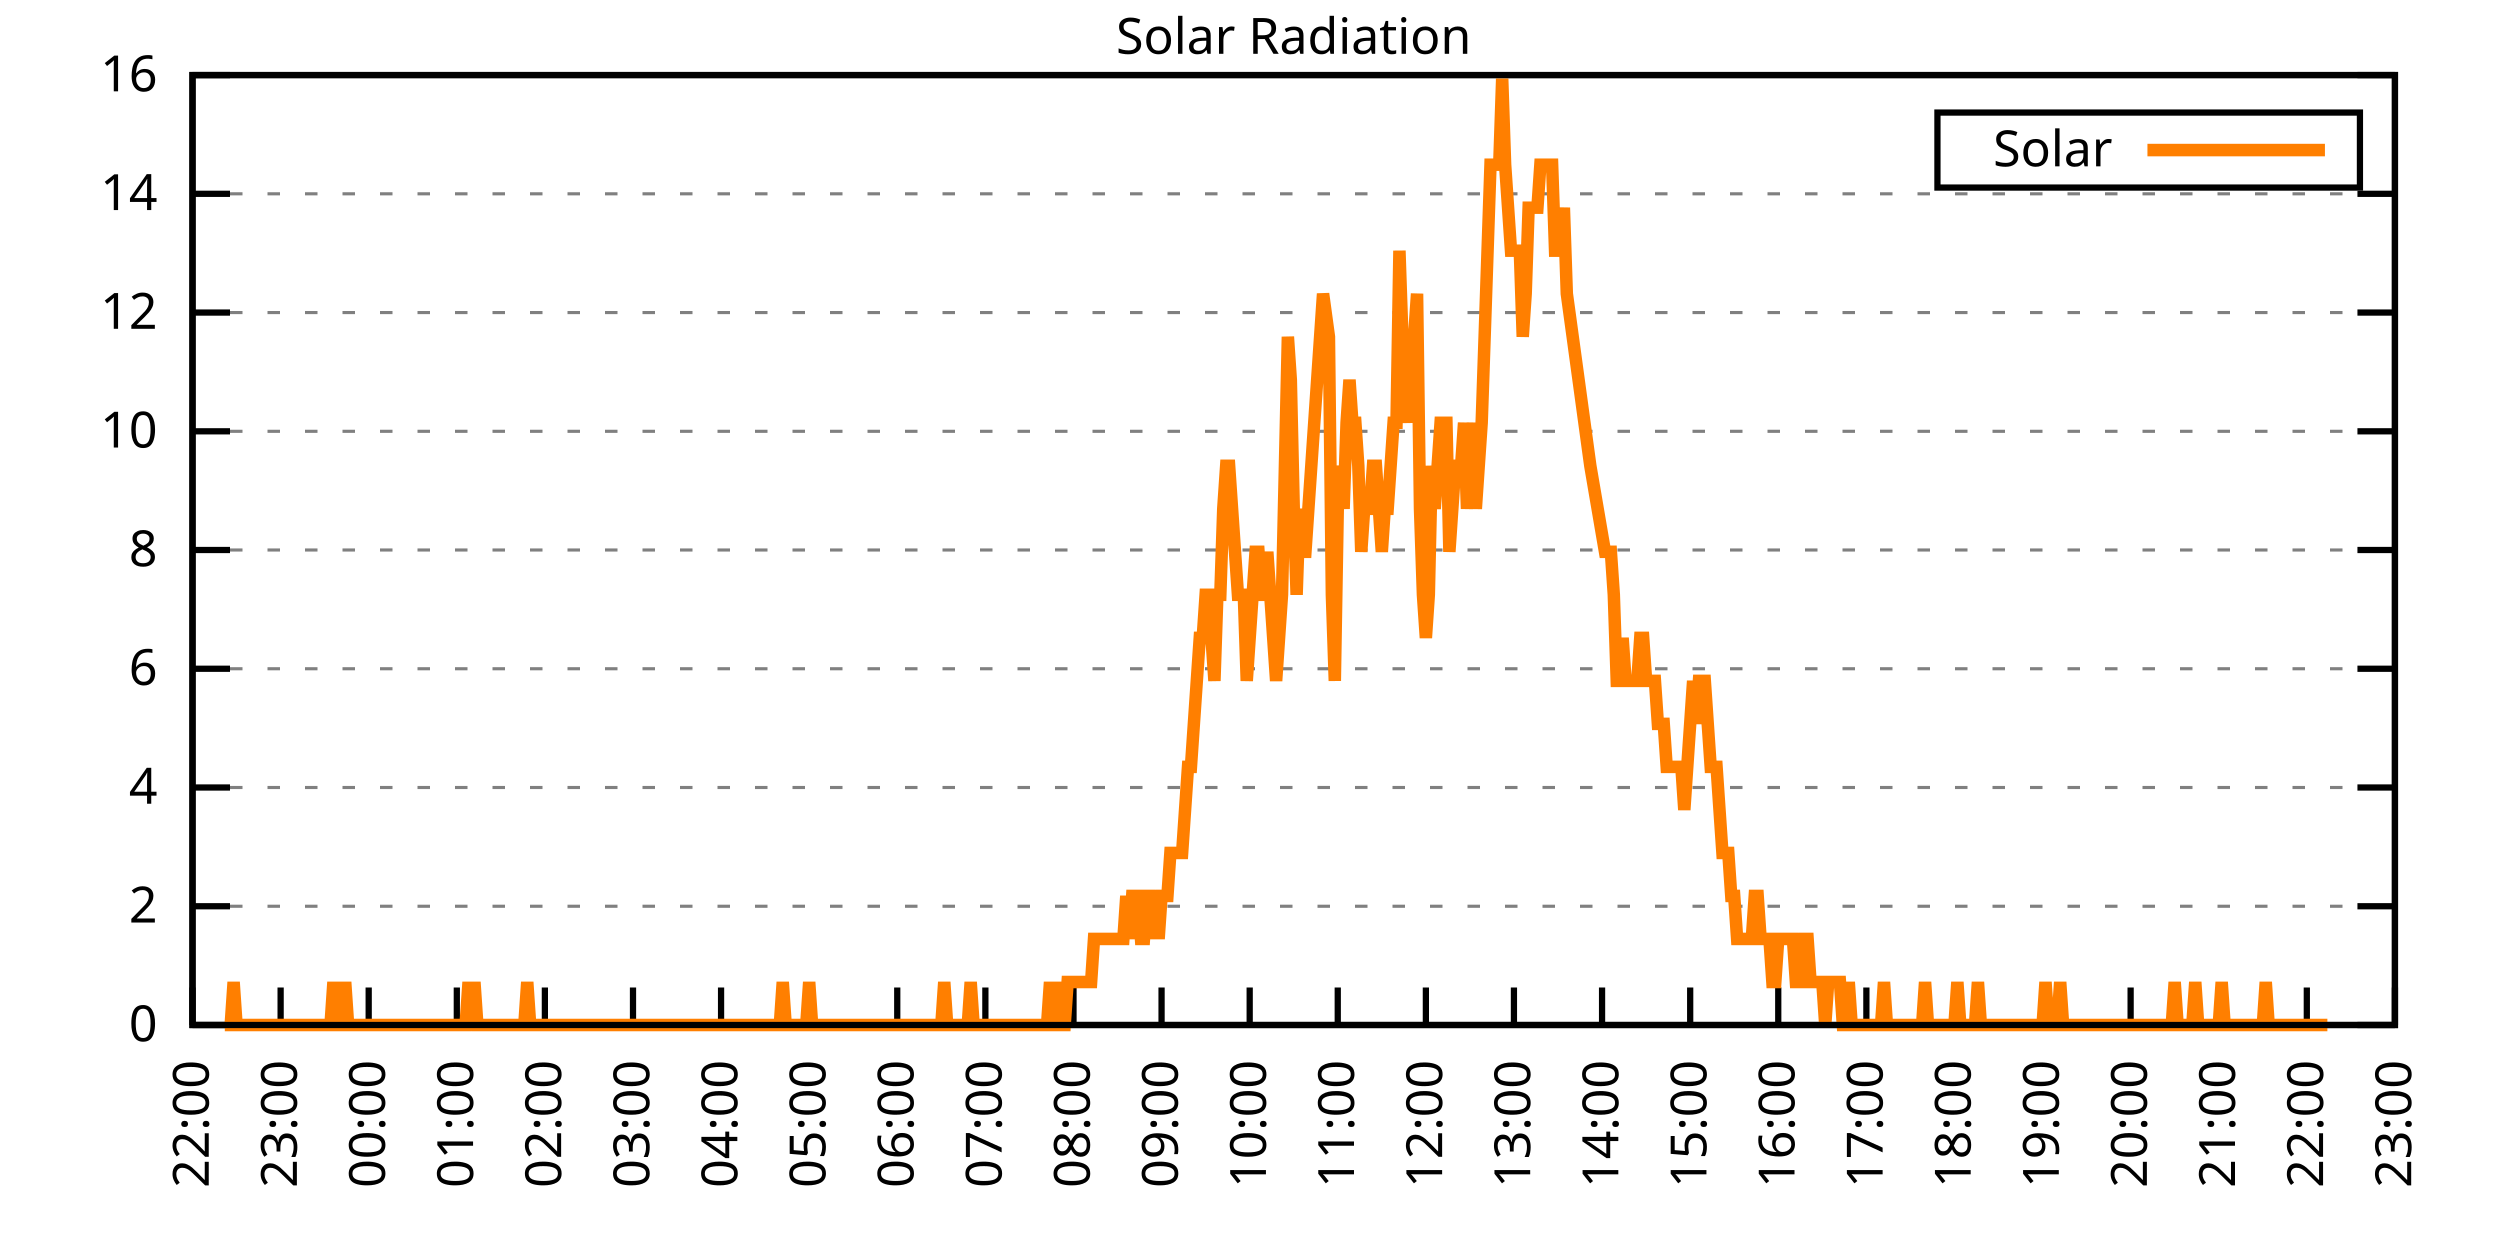
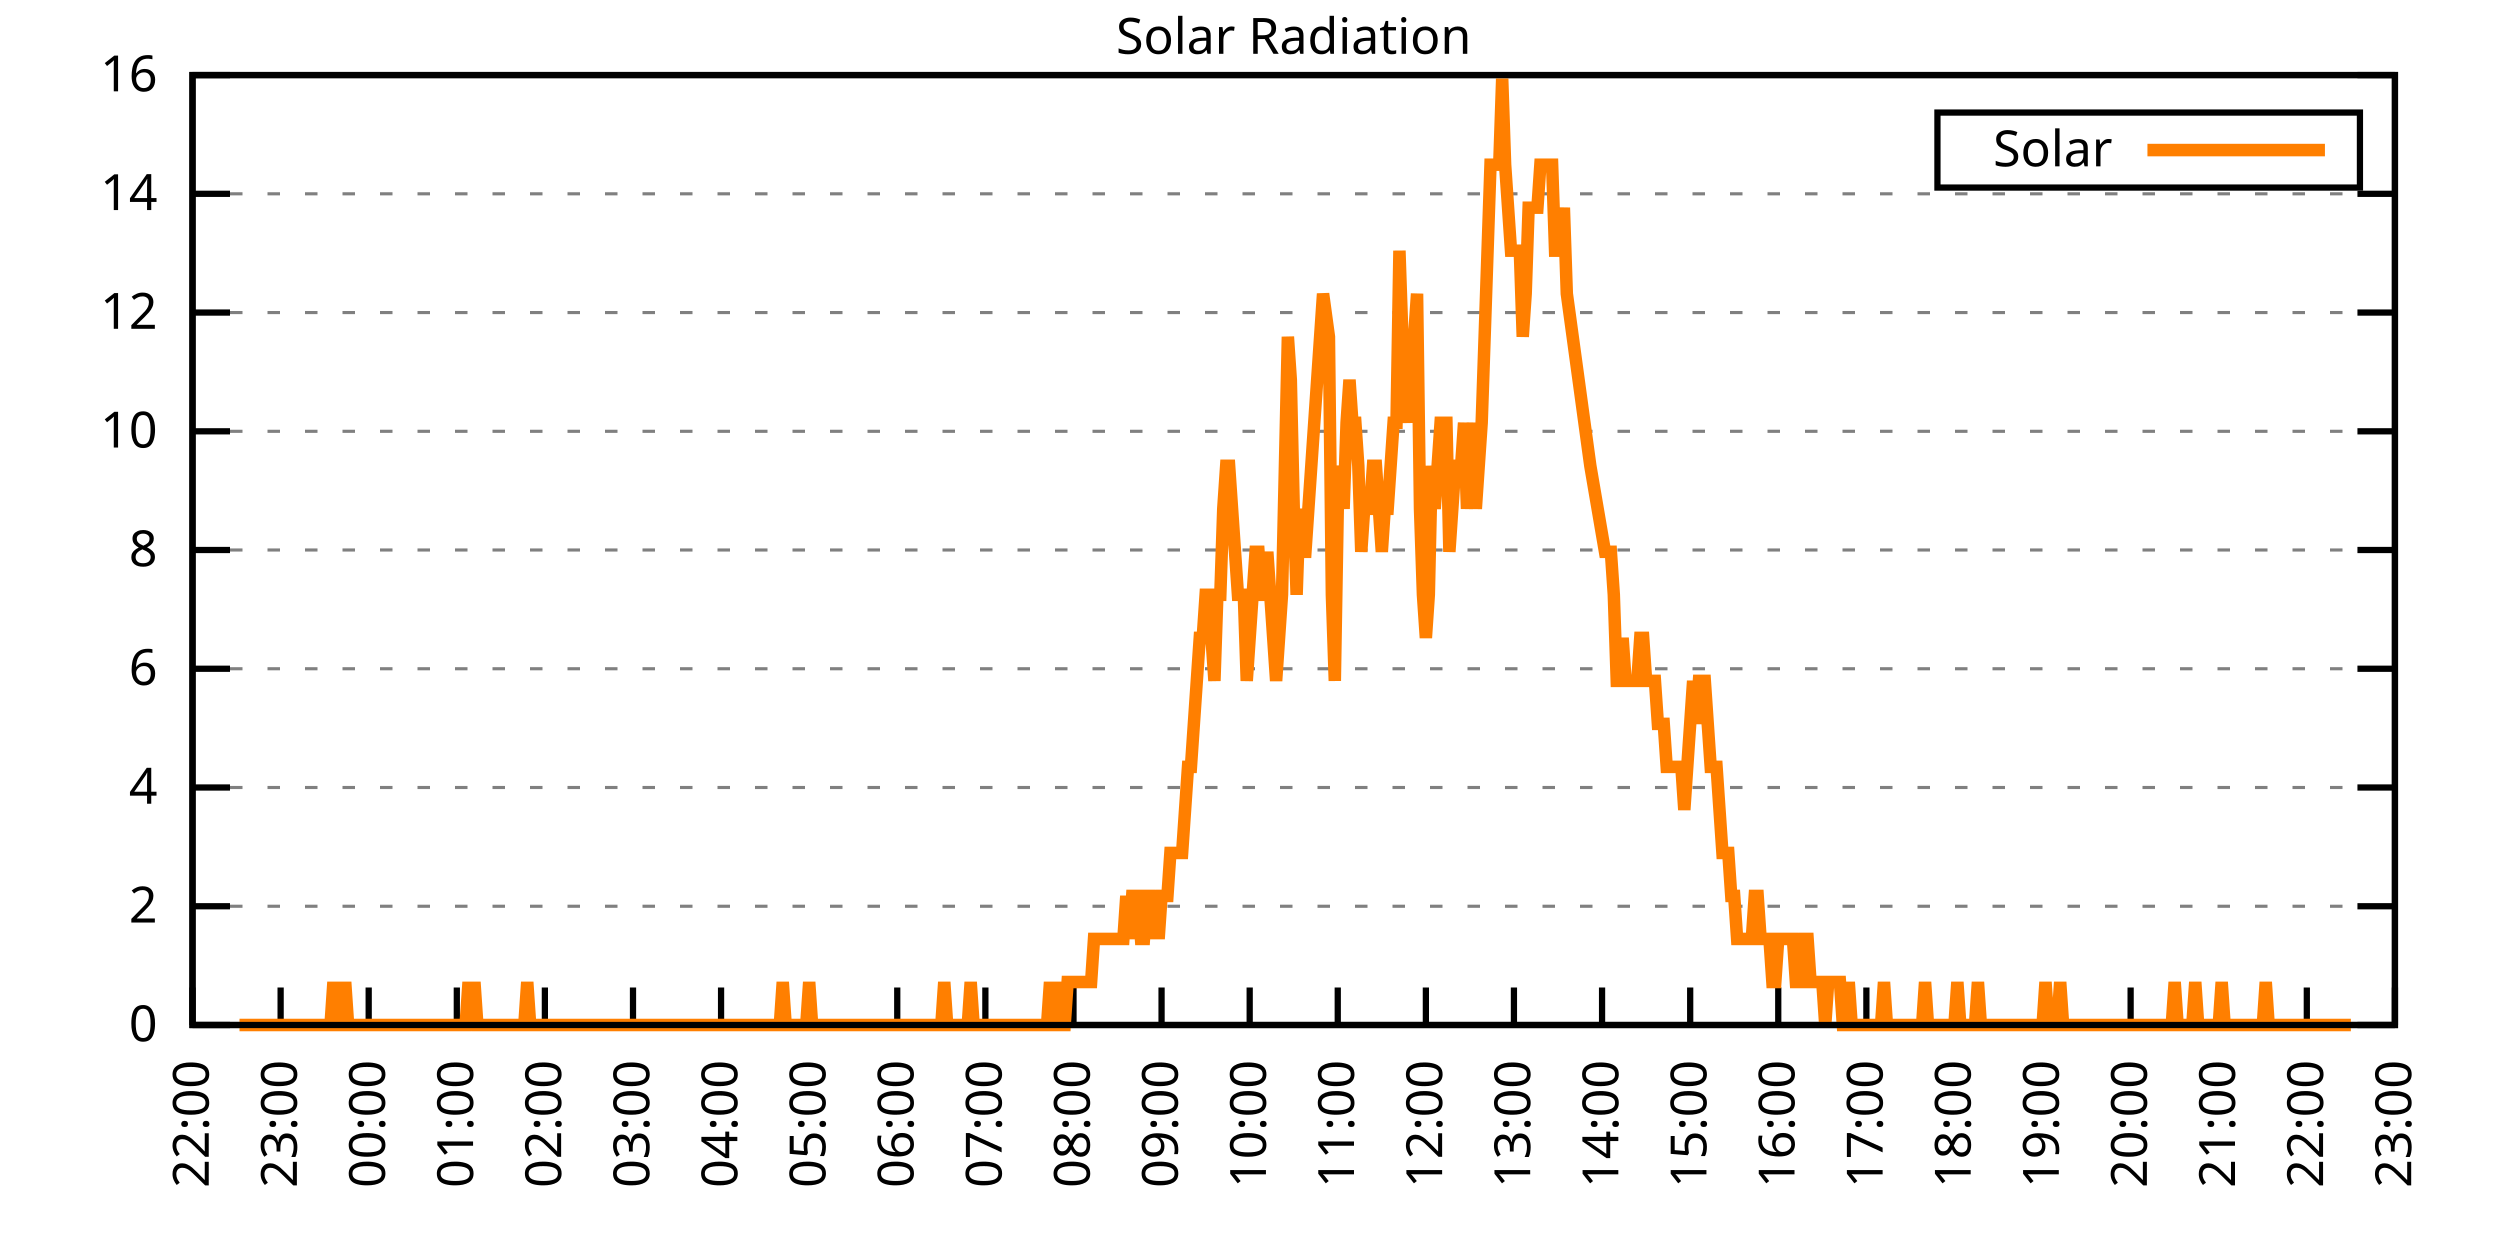
<svg xmlns="http://www.w3.org/2000/svg" xmlns:xlink="http://www.w3.org/1999/xlink" width="400" height="200" viewBox="0 0 400 200">
  <g id="gnuplot_canvas">
    <rect x="0" y="0" width="400" height="200" fill="none" />
    <defs>
      <circle id="gpDot" r="0.5" stroke-width="0.5" stroke="currentColor" />
      <path id="gpPt0" stroke-width="0.333" stroke="currentColor" d="M-1,0 h2 M0,-1 v2" />
      <path id="gpPt1" stroke-width="0.333" stroke="currentColor" d="M-1,-1 L1,1 M1,-1 L-1,1" />
      <path id="gpPt2" stroke-width="0.333" stroke="currentColor" d="M-1,0 L1,0 M0,-1 L0,1 M-1,-1 L1,1 M-1,1 L1,-1" />
      <rect id="gpPt3" stroke-width="0.333" stroke="currentColor" x="-1" y="-1" width="2" height="2" />
      <rect id="gpPt4" stroke-width="0.333" stroke="currentColor" fill="currentColor" x="-1" y="-1" width="2" height="2" />
      <circle id="gpPt5" stroke-width="0.333" stroke="currentColor" cx="0" cy="0" r="1" />
      <use xlink:href="#gpPt5" id="gpPt6" fill="currentColor" stroke="none" />
      <path id="gpPt7" stroke-width="0.333" stroke="currentColor" d="M0,-1.33 L-1.33,0.67 L1.33,0.67 z" />
      <use xlink:href="#gpPt7" id="gpPt8" fill="currentColor" stroke="none" />
      <use xlink:href="#gpPt7" id="gpPt9" stroke="currentColor" transform="rotate(180)" />
      <use xlink:href="#gpPt9" id="gpPt10" fill="currentColor" stroke="none" />
      <use xlink:href="#gpPt3" id="gpPt11" stroke="currentColor" transform="rotate(45)" />
      <use xlink:href="#gpPt11" id="gpPt12" fill="currentColor" stroke="none" />
      <path id="gpPt13" stroke-width="0.333" stroke="currentColor" d="M0,1.330 L1.265,0.411 L0.782,-1.067 L-0.782,-1.076 L-1.265,0.411 z" />
      <use xlink:href="#gpPt13" id="gpPt14" fill="currentColor" stroke="none" />
      <filter id="textbox" filterUnits="objectBoundingBox" x="0" y="0" height="1" width="1">
        <feFlood flood-color="white" flood-opacity="1" result="bgnd" />
        <feComposite in="SourceGraphic" in2="bgnd" operator="atop" />
      </filter>
      <filter id="greybox" filterUnits="objectBoundingBox" x="0" y="0" height="1" width="1">
        <feFlood flood-color="lightgrey" flood-opacity="1" result="grey" />
        <feComposite in="SourceGraphic" in2="grey" operator="atop" />
      </filter>
    </defs>
    <g fill="none" color="white" stroke="currentColor" stroke-width="1.00" stroke-linecap="butt" stroke-linejoin="miter">
</g>
    <g fill="none" color="black" stroke="currentColor" stroke-width="1.00" stroke-linecap="butt" stroke-linejoin="miter">
      <g stroke="none" shape-rendering="crispEdges">
        <polygon fill="rgb(255, 255, 255)" points="30.80,164.00 383.18,164.00 383.18,12.02 30.80,12.02 " />
      </g>
    </g>
    <g fill="none" color="black" stroke="currentColor" stroke-width="1.00" stroke-linecap="butt" stroke-linejoin="miter">
</g>
    <g fill="none" color="black" stroke="black" stroke-width="0.50" stroke-linecap="butt" stroke-linejoin="miter">
</g>
    <g fill="none" color="gray" stroke="currentColor" stroke-width="0.50" stroke-linecap="butt" stroke-linejoin="miter">
      <path stroke="gray" stroke-dasharray="2,4" class="gridline" d="M30.80,164.00 L383.19,164.00  " />
    </g>
    <g fill="none" color="gray" stroke="gray" stroke-width="1.00" stroke-linecap="butt" stroke-linejoin="miter">
</g>
    <g fill="none" color="black" stroke="currentColor" stroke-width="1.00" stroke-linecap="butt" stroke-linejoin="miter">
      <path stroke="black" d="M30.80,164.00 L36.80,164.00 M383.19,164.00 L377.19,164.00  " />
      <g transform="translate(25.20,166.60)" stroke="none" fill="black" font-family="Sans" font-size="8.00" text-anchor="end">
        <text>
          <tspan font-family="Sans"> 0</tspan>
        </text>
      </g>
    </g>
    <g fill="none" color="black" stroke="currentColor" stroke-width="1.00" stroke-linecap="butt" stroke-linejoin="miter">
</g>
    <g fill="none" color="black" stroke="black" stroke-width="0.50" stroke-linecap="butt" stroke-linejoin="miter">
</g>
    <g fill="none" color="gray" stroke="currentColor" stroke-width="0.50" stroke-linecap="butt" stroke-linejoin="miter">
      <path stroke="gray" stroke-dasharray="2,4" class="gridline" d="M30.80,145.00 L383.19,145.00  " />
    </g>
    <g fill="none" color="gray" stroke="gray" stroke-width="1.00" stroke-linecap="butt" stroke-linejoin="miter">
</g>
    <g fill="none" color="black" stroke="currentColor" stroke-width="1.00" stroke-linecap="butt" stroke-linejoin="miter">
      <path stroke="black" d="M30.80,145.00 L36.80,145.00 M383.19,145.00 L377.19,145.00  " />
      <g transform="translate(25.20,147.60)" stroke="none" fill="black" font-family="Sans" font-size="8.00" text-anchor="end">
        <text>
          <tspan font-family="Sans"> 2</tspan>
        </text>
      </g>
    </g>
    <g fill="none" color="black" stroke="currentColor" stroke-width="1.00" stroke-linecap="butt" stroke-linejoin="miter">
</g>
    <g fill="none" color="black" stroke="black" stroke-width="0.50" stroke-linecap="butt" stroke-linejoin="miter">
</g>
    <g fill="none" color="gray" stroke="currentColor" stroke-width="0.50" stroke-linecap="butt" stroke-linejoin="miter">
      <path stroke="gray" stroke-dasharray="2,4" class="gridline" d="M30.80,126.00 L383.19,126.00  " />
    </g>
    <g fill="none" color="gray" stroke="gray" stroke-width="1.00" stroke-linecap="butt" stroke-linejoin="miter">
</g>
    <g fill="none" color="black" stroke="currentColor" stroke-width="1.00" stroke-linecap="butt" stroke-linejoin="miter">
      <path stroke="black" d="M30.80,126.00 L36.80,126.00 M383.19,126.00 L377.19,126.00  " />
      <g transform="translate(25.20,128.60)" stroke="none" fill="black" font-family="Sans" font-size="8.00" text-anchor="end">
        <text>
          <tspan font-family="Sans"> 4</tspan>
        </text>
      </g>
    </g>
    <g fill="none" color="black" stroke="currentColor" stroke-width="1.00" stroke-linecap="butt" stroke-linejoin="miter">
</g>
    <g fill="none" color="black" stroke="black" stroke-width="0.50" stroke-linecap="butt" stroke-linejoin="miter">
</g>
    <g fill="none" color="gray" stroke="currentColor" stroke-width="0.50" stroke-linecap="butt" stroke-linejoin="miter">
      <path stroke="gray" stroke-dasharray="2,4" class="gridline" d="M30.80,107.00 L383.19,107.00  " />
    </g>
    <g fill="none" color="gray" stroke="gray" stroke-width="1.00" stroke-linecap="butt" stroke-linejoin="miter">
</g>
    <g fill="none" color="black" stroke="currentColor" stroke-width="1.00" stroke-linecap="butt" stroke-linejoin="miter">
      <path stroke="black" d="M30.80,107.00 L36.80,107.00 M383.19,107.00 L377.19,107.00  " />
      <g transform="translate(25.20,109.60)" stroke="none" fill="black" font-family="Sans" font-size="8.00" text-anchor="end">
        <text>
          <tspan font-family="Sans"> 6</tspan>
        </text>
      </g>
    </g>
    <g fill="none" color="black" stroke="currentColor" stroke-width="1.00" stroke-linecap="butt" stroke-linejoin="miter">
</g>
    <g fill="none" color="black" stroke="black" stroke-width="0.50" stroke-linecap="butt" stroke-linejoin="miter">
</g>
    <g fill="none" color="gray" stroke="currentColor" stroke-width="0.50" stroke-linecap="butt" stroke-linejoin="miter">
      <path stroke="gray" stroke-dasharray="2,4" class="gridline" d="M30.80,88.00 L383.19,88.00  " />
    </g>
    <g fill="none" color="gray" stroke="gray" stroke-width="1.00" stroke-linecap="butt" stroke-linejoin="miter">
</g>
    <g fill="none" color="black" stroke="currentColor" stroke-width="1.00" stroke-linecap="butt" stroke-linejoin="miter">
      <path stroke="black" d="M30.80,88.00 L36.80,88.00 M383.19,88.00 L377.19,88.00  " />
      <g transform="translate(25.20,90.60)" stroke="none" fill="black" font-family="Sans" font-size="8.00" text-anchor="end">
        <text>
          <tspan font-family="Sans"> 8</tspan>
        </text>
      </g>
    </g>
    <g fill="none" color="black" stroke="currentColor" stroke-width="1.00" stroke-linecap="butt" stroke-linejoin="miter">
</g>
    <g fill="none" color="black" stroke="black" stroke-width="0.50" stroke-linecap="butt" stroke-linejoin="miter">
</g>
    <g fill="none" color="gray" stroke="currentColor" stroke-width="0.50" stroke-linecap="butt" stroke-linejoin="miter">
      <path stroke="gray" stroke-dasharray="2,4" class="gridline" d="M30.80,69.01 L383.19,69.01  " />
    </g>
    <g fill="none" color="gray" stroke="gray" stroke-width="1.00" stroke-linecap="butt" stroke-linejoin="miter">
</g>
    <g fill="none" color="black" stroke="currentColor" stroke-width="1.00" stroke-linecap="butt" stroke-linejoin="miter">
      <path stroke="black" d="M30.80,69.01 L36.80,69.01 M383.19,69.01 L377.19,69.01  " />
      <g transform="translate(25.20,71.61)" stroke="none" fill="black" font-family="Sans" font-size="8.00" text-anchor="end">
        <text>
          <tspan font-family="Sans"> 10</tspan>
        </text>
      </g>
    </g>
    <g fill="none" color="black" stroke="currentColor" stroke-width="1.00" stroke-linecap="butt" stroke-linejoin="miter">
</g>
    <g fill="none" color="black" stroke="black" stroke-width="0.50" stroke-linecap="butt" stroke-linejoin="miter">
</g>
    <g fill="none" color="gray" stroke="currentColor" stroke-width="0.50" stroke-linecap="butt" stroke-linejoin="miter">
      <path stroke="gray" stroke-dasharray="2,4" class="gridline" d="M30.80,50.01 L383.19,50.01  " />
    </g>
    <g fill="none" color="gray" stroke="gray" stroke-width="1.00" stroke-linecap="butt" stroke-linejoin="miter">
</g>
    <g fill="none" color="black" stroke="currentColor" stroke-width="1.00" stroke-linecap="butt" stroke-linejoin="miter">
      <path stroke="black" d="M30.80,50.01 L36.80,50.01 M383.19,50.01 L377.19,50.01  " />
      <g transform="translate(25.20,52.61)" stroke="none" fill="black" font-family="Sans" font-size="8.00" text-anchor="end">
        <text>
          <tspan font-family="Sans"> 12</tspan>
        </text>
      </g>
    </g>
    <g fill="none" color="black" stroke="currentColor" stroke-width="1.00" stroke-linecap="butt" stroke-linejoin="miter">
</g>
    <g fill="none" color="black" stroke="black" stroke-width="0.50" stroke-linecap="butt" stroke-linejoin="miter">
</g>
    <g fill="none" color="gray" stroke="currentColor" stroke-width="0.50" stroke-linecap="butt" stroke-linejoin="miter">
      <path stroke="gray" stroke-dasharray="2,4" class="gridline" d="M30.80,31.01 L383.19,31.01  " />
    </g>
    <g fill="none" color="gray" stroke="gray" stroke-width="1.00" stroke-linecap="butt" stroke-linejoin="miter">
</g>
    <g fill="none" color="black" stroke="currentColor" stroke-width="1.00" stroke-linecap="butt" stroke-linejoin="miter">
      <path stroke="black" d="M30.80,31.01 L36.80,31.01 M383.19,31.01 L377.19,31.01  " />
      <g transform="translate(25.20,33.61)" stroke="none" fill="black" font-family="Sans" font-size="8.00" text-anchor="end">
        <text>
          <tspan font-family="Sans"> 14</tspan>
        </text>
      </g>
    </g>
    <g fill="none" color="black" stroke="currentColor" stroke-width="1.00" stroke-linecap="butt" stroke-linejoin="miter">
</g>
    <g fill="none" color="black" stroke="black" stroke-width="0.50" stroke-linecap="butt" stroke-linejoin="miter">
</g>
    <g fill="none" color="gray" stroke="currentColor" stroke-width="0.50" stroke-linecap="butt" stroke-linejoin="miter">
      <path stroke="gray" stroke-dasharray="2,4" class="gridline" d="M30.80,12.01 L383.19,12.01  " />
    </g>
    <g fill="none" color="gray" stroke="gray" stroke-width="1.00" stroke-linecap="butt" stroke-linejoin="miter">
</g>
    <g fill="none" color="black" stroke="currentColor" stroke-width="1.00" stroke-linecap="butt" stroke-linejoin="miter">
      <path stroke="black" d="M30.80,12.01 L36.80,12.01 M383.19,12.01 L377.19,12.01  " />
      <g transform="translate(25.20,14.61)" stroke="none" fill="black" font-family="Sans" font-size="8.00" text-anchor="end">
        <text>
          <tspan font-family="Sans"> 16</tspan>
        </text>
      </g>
    </g>
    <g fill="none" color="black" stroke="currentColor" stroke-width="1.00" stroke-linecap="butt" stroke-linejoin="miter">
      <path stroke="black" d="M30.80,164.00 L30.80,158.00  " />
      <g transform="translate(33.40,169.60) rotate(270.00)" stroke="none" fill="black" font-family="Sans" font-size="8.00" text-anchor="end">
        <text>
          <tspan font-family="Sans">22:00</tspan>
        </text>
      </g>
    </g>
    <g fill="none" color="black" stroke="currentColor" stroke-width="1.00" stroke-linecap="butt" stroke-linejoin="miter">
      <path stroke="black" d="M44.90,164.00 L44.90,158.00  " />
      <g transform="translate(47.50,169.60) rotate(270.00)" stroke="none" fill="black" font-family="Sans" font-size="8.00" text-anchor="end">
        <text>
          <tspan font-family="Sans">23:00</tspan>
        </text>
      </g>
    </g>
    <g fill="none" color="black" stroke="currentColor" stroke-width="1.00" stroke-linecap="butt" stroke-linejoin="miter">
      <path stroke="black" d="M58.99,164.00 L58.99,158.00  " />
      <g transform="translate(61.59,169.60) rotate(270.00)" stroke="none" fill="black" font-family="Sans" font-size="8.00" text-anchor="end">
        <text>
          <tspan font-family="Sans">00:00</tspan>
        </text>
      </g>
    </g>
    <g fill="none" color="black" stroke="currentColor" stroke-width="1.00" stroke-linecap="butt" stroke-linejoin="miter">
      <path stroke="black" d="M73.09,164.00 L73.09,158.00  " />
      <g transform="translate(75.69,169.60) rotate(270.00)" stroke="none" fill="black" font-family="Sans" font-size="8.00" text-anchor="end">
        <text>
          <tspan font-family="Sans">01:00</tspan>
        </text>
      </g>
    </g>
    <g fill="none" color="black" stroke="currentColor" stroke-width="1.00" stroke-linecap="butt" stroke-linejoin="miter">
      <path stroke="black" d="M87.18,164.00 L87.18,158.00  " />
      <g transform="translate(89.78,169.60) rotate(270.00)" stroke="none" fill="black" font-family="Sans" font-size="8.00" text-anchor="end">
        <text>
          <tspan font-family="Sans">02:00</tspan>
        </text>
      </g>
    </g>
    <g fill="none" color="black" stroke="currentColor" stroke-width="1.00" stroke-linecap="butt" stroke-linejoin="miter">
      <path stroke="black" d="M101.28,164.00 L101.28,158.00  " />
      <g transform="translate(103.88,169.60) rotate(270.00)" stroke="none" fill="black" font-family="Sans" font-size="8.00" text-anchor="end">
        <text>
          <tspan font-family="Sans">03:00</tspan>
        </text>
      </g>
    </g>
    <g fill="none" color="black" stroke="currentColor" stroke-width="1.00" stroke-linecap="butt" stroke-linejoin="miter">
      <path stroke="black" d="M115.37,164.00 L115.37,158.00  " />
      <g transform="translate(117.97,169.60) rotate(270.00)" stroke="none" fill="black" font-family="Sans" font-size="8.00" text-anchor="end">
        <text>
          <tspan font-family="Sans">04:00</tspan>
        </text>
      </g>
    </g>
    <g fill="none" color="black" stroke="currentColor" stroke-width="1.00" stroke-linecap="butt" stroke-linejoin="miter">
      <path stroke="black" d="M129.47,164.00 L129.47,158.00  " />
      <g transform="translate(132.07,169.60) rotate(270.00)" stroke="none" fill="black" font-family="Sans" font-size="8.00" text-anchor="end">
        <text>
          <tspan font-family="Sans">05:00</tspan>
        </text>
      </g>
    </g>
    <g fill="none" color="black" stroke="currentColor" stroke-width="1.00" stroke-linecap="butt" stroke-linejoin="miter">
      <path stroke="black" d="M143.56,164.00 L143.56,158.00  " />
      <g transform="translate(146.16,169.60) rotate(270.00)" stroke="none" fill="black" font-family="Sans" font-size="8.00" text-anchor="end">
        <text>
          <tspan font-family="Sans">06:00</tspan>
        </text>
      </g>
    </g>
    <g fill="none" color="black" stroke="currentColor" stroke-width="1.00" stroke-linecap="butt" stroke-linejoin="miter">
      <path stroke="black" d="M157.66,164.00 L157.66,158.00  " />
      <g transform="translate(160.26,169.60) rotate(270.00)" stroke="none" fill="black" font-family="Sans" font-size="8.00" text-anchor="end">
        <text>
          <tspan font-family="Sans">07:00</tspan>
        </text>
      </g>
    </g>
    <g fill="none" color="black" stroke="currentColor" stroke-width="1.00" stroke-linecap="butt" stroke-linejoin="miter">
      <path stroke="black" d="M171.76,164.00 L171.76,158.00  " />
      <g transform="translate(174.36,169.60) rotate(270.00)" stroke="none" fill="black" font-family="Sans" font-size="8.00" text-anchor="end">
        <text>
          <tspan font-family="Sans">08:00</tspan>
        </text>
      </g>
    </g>
    <g fill="none" color="black" stroke="currentColor" stroke-width="1.00" stroke-linecap="butt" stroke-linejoin="miter">
      <path stroke="black" d="M185.85,164.00 L185.85,158.00  " />
      <g transform="translate(188.45,169.60) rotate(270.00)" stroke="none" fill="black" font-family="Sans" font-size="8.00" text-anchor="end">
        <text>
          <tspan font-family="Sans">09:00</tspan>
        </text>
      </g>
    </g>
    <g fill="none" color="black" stroke="currentColor" stroke-width="1.00" stroke-linecap="butt" stroke-linejoin="miter">
      <path stroke="black" d="M199.95,164.00 L199.95,158.00  " />
      <g transform="translate(202.55,169.60) rotate(270.00)" stroke="none" fill="black" font-family="Sans" font-size="8.00" text-anchor="end">
        <text>
          <tspan font-family="Sans">10:00</tspan>
        </text>
      </g>
    </g>
    <g fill="none" color="black" stroke="currentColor" stroke-width="1.00" stroke-linecap="butt" stroke-linejoin="miter">
      <path stroke="black" d="M214.04,164.00 L214.04,158.00  " />
      <g transform="translate(216.64,169.60) rotate(270.00)" stroke="none" fill="black" font-family="Sans" font-size="8.00" text-anchor="end">
        <text>
          <tspan font-family="Sans">11:00</tspan>
        </text>
      </g>
    </g>
    <g fill="none" color="black" stroke="currentColor" stroke-width="1.00" stroke-linecap="butt" stroke-linejoin="miter">
      <path stroke="black" d="M228.14,164.00 L228.14,158.00  " />
      <g transform="translate(230.74,169.60) rotate(270.00)" stroke="none" fill="black" font-family="Sans" font-size="8.00" text-anchor="end">
        <text>
          <tspan font-family="Sans">12:00</tspan>
        </text>
      </g>
    </g>
    <g fill="none" color="black" stroke="currentColor" stroke-width="1.00" stroke-linecap="butt" stroke-linejoin="miter">
      <path stroke="black" d="M242.23,164.00 L242.23,158.00  " />
      <g transform="translate(244.83,169.60) rotate(270.00)" stroke="none" fill="black" font-family="Sans" font-size="8.00" text-anchor="end">
        <text>
          <tspan font-family="Sans">13:00</tspan>
        </text>
      </g>
    </g>
    <g fill="none" color="black" stroke="currentColor" stroke-width="1.00" stroke-linecap="butt" stroke-linejoin="miter">
      <path stroke="black" d="M256.33,164.00 L256.33,158.00  " />
      <g transform="translate(258.93,169.60) rotate(270.00)" stroke="none" fill="black" font-family="Sans" font-size="8.00" text-anchor="end">
        <text>
          <tspan font-family="Sans">14:00</tspan>
        </text>
      </g>
    </g>
    <g fill="none" color="black" stroke="currentColor" stroke-width="1.00" stroke-linecap="butt" stroke-linejoin="miter">
      <path stroke="black" d="M270.43,164.00 L270.43,158.00  " />
      <g transform="translate(273.03,169.60) rotate(270.00)" stroke="none" fill="black" font-family="Sans" font-size="8.00" text-anchor="end">
        <text>
          <tspan font-family="Sans">15:00</tspan>
        </text>
      </g>
    </g>
    <g fill="none" color="black" stroke="currentColor" stroke-width="1.00" stroke-linecap="butt" stroke-linejoin="miter">
      <path stroke="black" d="M284.52,164.00 L284.52,158.00  " />
      <g transform="translate(287.12,169.60) rotate(270.00)" stroke="none" fill="black" font-family="Sans" font-size="8.00" text-anchor="end">
        <text>
          <tspan font-family="Sans">16:00</tspan>
        </text>
      </g>
    </g>
    <g fill="none" color="black" stroke="currentColor" stroke-width="1.00" stroke-linecap="butt" stroke-linejoin="miter">
      <path stroke="black" d="M298.62,164.00 L298.62,158.00  " />
      <g transform="translate(301.22,169.60) rotate(270.00)" stroke="none" fill="black" font-family="Sans" font-size="8.00" text-anchor="end">
        <text>
          <tspan font-family="Sans">17:00</tspan>
        </text>
      </g>
    </g>
    <g fill="none" color="black" stroke="currentColor" stroke-width="1.00" stroke-linecap="butt" stroke-linejoin="miter">
      <path stroke="black" d="M312.71,164.00 L312.71,158.00  " />
      <g transform="translate(315.31,169.60) rotate(270.00)" stroke="none" fill="black" font-family="Sans" font-size="8.00" text-anchor="end">
        <text>
          <tspan font-family="Sans">18:00</tspan>
        </text>
      </g>
    </g>
    <g fill="none" color="black" stroke="currentColor" stroke-width="1.00" stroke-linecap="butt" stroke-linejoin="miter">
      <path stroke="black" d="M326.81,164.00 L326.81,158.00  " />
      <g transform="translate(329.41,169.60) rotate(270.00)" stroke="none" fill="black" font-family="Sans" font-size="8.00" text-anchor="end">
        <text>
          <tspan font-family="Sans">19:00</tspan>
        </text>
      </g>
    </g>
    <g fill="none" color="black" stroke="currentColor" stroke-width="1.00" stroke-linecap="butt" stroke-linejoin="miter">
      <path stroke="black" d="M340.90,164.00 L340.90,158.00  " />
      <g transform="translate(343.50,169.60) rotate(270.00)" stroke="none" fill="black" font-family="Sans" font-size="8.00" text-anchor="end">
        <text>
          <tspan font-family="Sans">20:00</tspan>
        </text>
      </g>
    </g>
    <g fill="none" color="black" stroke="currentColor" stroke-width="1.00" stroke-linecap="butt" stroke-linejoin="miter">
      <path stroke="black" d="M355.00,164.00 L355.00,158.00  " />
      <g transform="translate(357.60,169.60) rotate(270.00)" stroke="none" fill="black" font-family="Sans" font-size="8.00" text-anchor="end">
        <text>
          <tspan font-family="Sans">21:00</tspan>
        </text>
      </g>
    </g>
    <g fill="none" color="black" stroke="currentColor" stroke-width="1.00" stroke-linecap="butt" stroke-linejoin="miter">
      <path stroke="black" d="M369.09,164.00 L369.09,158.00  " />
      <g transform="translate(371.69,169.60) rotate(270.00)" stroke="none" fill="black" font-family="Sans" font-size="8.00" text-anchor="end">
        <text>
          <tspan font-family="Sans">22:00</tspan>
        </text>
      </g>
    </g>
    <g fill="none" color="black" stroke="currentColor" stroke-width="1.00" stroke-linecap="butt" stroke-linejoin="miter">
      <path stroke="black" d="M383.19,164.00 L383.19,158.00  " />
      <g transform="translate(385.79,169.60) rotate(270.00)" stroke="none" fill="black" font-family="Sans" font-size="8.00" text-anchor="end">
        <text>
          <tspan font-family="Sans">23:00</tspan>
        </text>
      </g>
    </g>
    <g fill="none" color="black" stroke="currentColor" stroke-width="1.00" stroke-linecap="butt" stroke-linejoin="miter">
</g>
    <g fill="none" color="black" stroke="currentColor" stroke-width="1.00" stroke-linecap="butt" stroke-linejoin="miter">
      <path stroke="black" d="M30.80,12.01 L30.80,164.00 L383.19,164.00 L383.19,12.01 L30.80,12.01 Z  " />
    </g>
    <g fill="none" color="black" stroke="currentColor" stroke-width="1.00" stroke-linecap="butt" stroke-linejoin="miter">
</g>
    <g fill="none" color="black" stroke="currentColor" stroke-width="1.00" stroke-linecap="butt" stroke-linejoin="miter">
      <path stroke="black" d="M309.99,30.01 L309.99,18.01 L377.59,18.01 L377.59,30.01 L309.99,30.01 Z  " />
    </g>
    <g id="Solar_Radiation_plot_1">
      <g fill="none" color="white" stroke="black" stroke-width="2.00" stroke-linecap="butt" stroke-linejoin="miter">
</g>
      <g fill="none" color="black" stroke="currentColor" stroke-width="2.00" stroke-linecap="butt" stroke-linejoin="miter">
        <g transform="translate(337.99,26.61)" stroke="none" fill="black" font-family="Sans" font-size="8.00" text-anchor="end">
          <text>
            <tspan font-family="Sans">Solar</tspan>
          </text>
        </g>
      </g>
      <g fill="none" color="black" stroke="currentColor" stroke-width="2.00" stroke-linecap="butt" stroke-linejoin="miter">
-         <path stroke="rgb(255, 127,   0)" d="M343.59,24.01 L371.99,24.01 M35.97,164.00 L36.91,164.00 L37.38,157.12 L37.85,164.00 L38.32,164.00 L38.79,164.00   L39.26,164.00 L39.73,164.00 L40.20,164.00 L40.67,164.00 L41.14,164.00 L41.61,164.00 L42.08,164.00 L42.55,164.00   L43.02,164.00 L43.49,164.00 L43.96,164.00 L44.43,164.00 L44.90,164.00 L45.37,164.00 L45.84,164.00 L46.31,164.00   L46.78,164.00 L47.24,164.00 L47.71,164.00 L48.18,164.00 L48.65,164.00 L49.12,164.00 L49.59,164.00 L50.06,164.00   L50.53,164.00 L51.00,164.00 L51.47,164.00 L51.94,164.00 L52.41,164.00 L52.88,164.00 L53.35,157.12 L53.82,164.00   L54.29,164.00 L54.76,164.00 L55.23,157.12 L55.70,164.00 L56.17,164.00 L56.64,164.00 L57.11,164.00 L57.58,164.00   L58.05,164.00 L58.52,164.00 L58.99,164.00 L59.46,164.00 L59.93,164.00 L60.40,164.00 L60.87,164.00 L61.34,164.00   L61.81,164.00 L62.28,164.00 L62.75,164.00 L63.22,164.00 L63.69,164.00 L64.16,164.00 L64.63,164.00 L65.10,164.00   L65.57,164.00 L66.04,164.00 L66.51,164.00 L66.98,164.00 L67.45,164.00 L67.92,164.00 L68.39,164.00 L68.86,164.00   L69.33,164.00 L69.80,164.00 L70.27,164.00 L70.74,164.00 L71.21,164.00 L71.68,164.00 L72.15,164.00 L72.62,164.00   L73.09,164.00 L73.56,164.00 L74.03,164.00 L74.50,164.00 L74.97,157.12 L75.44,164.00 L75.91,157.12 L76.38,164.00   L76.85,164.00 L77.32,164.00 L77.79,164.00 L78.26,164.00 L78.73,164.00 L79.19,164.00 L79.66,164.00 L80.13,164.00   L80.60,164.00 L81.07,164.00 L81.54,164.00 L82.01,164.00 L82.48,164.00 L82.95,164.00 L83.42,164.00 L83.89,164.00   L84.36,157.12 L84.83,164.00 L85.30,164.00 L85.77,164.00 L86.24,164.00 L86.71,164.00 L87.18,164.00 L87.65,164.00   L88.12,164.00 L88.59,164.00 L89.06,164.00 L89.53,164.00 L90.00,164.00 L90.47,164.00 L90.94,164.00 L91.41,164.00   L91.88,164.00 L92.35,164.00 L92.82,164.00 L93.29,164.00 L93.76,164.00 L94.23,164.00 L94.70,164.00 L95.17,164.00   L95.64,164.00 L96.11,164.00 L96.58,164.00 L97.05,164.00 L97.52,164.00 L97.99,164.00 L98.46,164.00 L98.93,164.00   L99.40,164.00 L99.87,164.00 L100.34,164.00 L100.81,164.00 L101.28,164.00 L101.75,164.00 L102.22,164.00 L102.69,164.00   L103.16,164.00 L103.63,164.00 L104.10,164.00 L104.57,164.00 L105.04,164.00 L105.51,164.00 L105.98,164.00 L106.45,164.00   L106.92,164.00 L107.39,164.00 L107.86,164.00 L108.33,164.00 L108.80,164.00 L109.27,164.00 L109.74,164.00 L110.21,164.00   L110.68,164.00 L111.14,164.00 L111.61,164.00 L112.08,164.00 L112.55,164.00 L113.02,164.00 L113.49,164.00 L113.96,164.00   L114.43,164.00 L114.90,164.00 L115.37,164.00 L115.84,164.00 L116.31,164.00 L116.78,164.00 L117.25,164.00 L117.72,164.00   L118.19,164.00 L118.66,164.00 L119.13,164.00 L119.60,164.00 L120.07,164.00 L120.54,164.00 L121.01,164.00 L121.48,164.00   L121.95,164.00 L122.42,164.00 L122.89,164.00 L123.36,164.00 L123.83,164.00 L124.30,164.00 L124.77,164.00 L125.24,157.12   L125.71,164.00 L126.18,164.00 L126.65,164.00 L127.12,164.00 L127.59,164.00 L128.06,164.00 L128.53,164.00 L129.00,164.00   L129.47,157.12 L129.94,164.00 L130.41,164.00 L130.88,164.00 L131.35,164.00 L131.82,164.00 L132.29,164.00 L132.76,164.00   L133.23,164.00 L133.70,164.00 L134.17,164.00 L134.64,164.00 L135.11,164.00 L135.58,164.00 L136.05,164.00 L136.52,164.00   L136.99,164.00 L137.46,164.00 L137.93,164.00 L138.40,164.00 L138.87,164.00 L139.34,164.00 L139.81,164.00 L140.28,164.00   L140.75,164.00 L141.22,164.00 L141.69,164.00 L142.16,164.00 L142.63,164.00 L143.09,164.00 L143.56,164.00 L144.03,164.00   L144.50,164.00 L144.97,164.00 L145.44,164.00 L145.91,164.00 L146.38,164.00 L146.85,164.00 L147.32,164.00 L147.79,164.00   L148.26,164.00 L148.73,164.00 L149.20,164.00 L149.67,164.00 L150.14,164.00 L150.61,164.00 L151.08,157.12 L151.55,164.00   L152.02,164.00 L152.49,164.00 L152.96,164.00 L153.43,164.00 L153.90,164.00 L154.37,164.00 L154.84,164.00 L155.31,157.12   L155.78,164.00 L156.25,164.00 L156.72,164.00 L157.19,164.00 L157.66,164.00 L158.13,164.00 L158.60,164.00 L159.07,164.00   L159.54,164.00 L160.01,164.00 L160.48,164.00 L160.95,164.00 L161.42,164.00 L161.89,164.00 L162.36,164.00 L162.83,164.00   L163.30,164.00 L163.77,164.00 L164.24,164.00 L164.71,164.00 L165.18,164.00 L165.65,164.00 L166.12,164.00 L166.59,164.00   L167.06,164.00 L167.53,164.00 L168.00,157.12 L168.47,164.00 L168.94,164.00 L169.41,157.12 L169.88,164.00 L170.35,164.00   L170.82,157.12 L171.29,157.12 L171.76,157.12 L172.23,157.12 L172.70,157.12 L173.17,157.12 L173.64,157.12 L174.11,157.12   L174.58,157.12 L175.04,150.23 L175.51,150.23 L175.98,150.23 L176.45,150.23 L176.92,150.23 L177.39,150.23 L177.86,150.23   L178.33,150.23 L178.80,150.23 L179.27,150.23 L179.74,150.23 L180.21,143.35 L180.68,150.23 L181.15,143.35 L181.62,143.35   L182.09,143.35 L182.56,150.23 L183.03,150.23 L183.50,143.35 L183.97,143.35 L184.44,150.23 L184.91,143.35 L185.38,150.23   L185.85,143.35 L186.32,143.35 L186.79,143.35 L187.26,136.47 L187.73,136.47 L188.20,136.47 L188.67,136.47 L189.14,136.47   L189.61,129.59 L190.08,122.70 L190.55,122.70 L191.02,115.82 L191.49,108.94 L191.96,102.06 L192.43,102.06 L192.90,95.17   L193.37,95.17 L193.84,102.06 L194.31,108.94 L194.78,95.17 L195.25,95.17 L195.72,81.41 L196.19,74.53 L196.66,74.53   L197.13,81.41 L197.60,88.29 L198.07,95.17 L198.54,95.17 L199.01,95.17 L199.48,108.94 L199.95,102.06 L200.42,95.17   L200.89,88.29 L201.36,88.29 L201.83,95.17 L202.30,95.17 L202.77,88.29 L203.24,95.17 L203.71,102.06 L204.18,108.94   L204.65,102.06 L205.12,95.17 L205.59,74.53 L206.06,53.88 L206.53,60.76 L207.00,81.41 L207.46,95.17 L207.93,81.41   L208.40,88.29 L208.87,88.29 L209.34,81.41 L211.69,46.99 L212.63,53.88 L213.10,95.17 L213.57,108.94 L214.04,81.41   L214.51,74.53 L214.98,81.41 L215.45,67.64 L215.92,60.76 L216.39,67.64 L216.86,67.64 L217.33,74.53 L217.80,88.29   L218.27,81.41 L218.74,81.41 L219.21,81.41 L219.68,74.53 L220.15,74.53 L220.62,81.41 L221.09,88.29 L221.56,81.41   L222.03,81.41 L222.50,74.53 L222.97,67.64 L223.44,67.64 L223.91,40.11 L224.38,53.88 L224.85,60.76 L225.32,67.64   L225.79,53.88 L226.26,53.88 L226.73,46.99 L227.20,81.41 L227.67,95.17 L228.14,102.06 L228.61,95.17 L229.08,74.53   L229.55,81.41 L230.02,74.53 L230.49,67.64 L230.96,67.64 L231.43,67.64 L231.90,88.29 L232.37,81.41 L232.84,74.53   L233.31,74.53 L233.78,74.53 L234.25,67.64 L234.72,81.41 L235.19,74.53 L235.66,67.64 L236.13,81.41 L236.60,74.53   L237.07,67.64 L237.54,53.88 L238.01,40.11 L238.48,26.35 L238.95,26.35 L239.41,26.35 L239.88,26.35 L240.35,12.58   L240.82,26.35 L241.29,33.23 L241.76,40.11 L242.23,40.11 L242.70,40.11 L243.17,40.11 L243.64,53.88 L244.11,46.99   L244.58,33.23 L245.05,33.23 L245.52,33.23 L245.99,33.23 L246.46,26.35 L246.93,26.35 L247.40,26.35 L247.87,26.35   L248.34,26.35 L248.81,40.11 L249.05,40.11 L249.75,40.11 L250.22,33.23 L250.69,46.99 L254.45,74.53 L256.80,88.29   L257.74,88.29 L258.21,95.17 L258.68,108.94 L259.15,108.94 L259.62,102.06 L260.09,108.94 L260.56,108.94 L261.03,108.94   L261.50,108.94 L261.97,108.94 L262.44,102.06 L262.91,102.06 L263.38,108.94 L263.85,108.94 L264.32,108.94 L264.79,108.94   L265.26,115.82 L266.20,115.82 L266.67,122.70 L267.14,122.70 L267.61,122.70 L268.08,122.70 L268.55,122.70 L269.02,122.70   L269.49,129.59 L269.96,122.70 L270.43,115.82 L270.90,108.94 L271.36,115.82 L271.83,108.94 L272.30,108.94 L272.77,108.94   L273.24,115.82 L273.71,122.70 L274.18,122.70 L274.65,122.70 L275.12,129.59 L275.59,136.47 L276.06,136.47 L276.53,136.47   L277.00,143.35 L277.47,143.35 L277.94,150.23 L278.41,150.23 L278.88,150.23 L279.35,150.23 L279.82,150.23 L280.29,150.23   L280.76,143.35 L281.23,143.35 L281.70,150.23 L282.17,150.23 L282.64,150.23 L283.11,150.23 L283.58,157.12 L284.05,157.12   L284.52,150.23 L284.99,150.23 L285.46,150.23 L285.93,150.23 L286.40,150.23 L286.87,150.23 L287.34,157.12 L287.81,157.12   L288.28,157.12 L288.75,150.23 L289.22,150.23 L289.69,157.12 L290.16,157.12 L290.63,157.12 L291.10,157.12 L291.57,157.12   L292.04,164.00 L292.51,157.12 L292.98,157.12 L293.45,157.12 L293.92,157.12 L294.39,157.12 L294.86,164.00 L295.33,164.00   L295.80,157.12 L296.27,164.00 L296.74,164.00 L297.21,164.00 L297.68,164.00 L298.15,164.00 L298.62,164.00 L299.09,164.00   L299.56,164.00 L300.03,164.00 L300.50,164.00 L300.97,164.00 L301.44,157.12 L301.91,164.00 L302.38,164.00 L302.85,164.00   L303.31,164.00 L303.78,164.00 L304.25,164.00 L304.72,164.00 L305.19,164.00 L305.66,164.00 L306.13,164.00 L306.60,164.00   L307.07,164.00 L307.54,164.00 L308.01,157.12 L308.48,164.00 L308.95,164.00 L309.42,164.00 L309.89,164.00 L310.36,164.00   L310.83,164.00 L311.30,164.00 L311.77,164.00 L312.24,164.00 L312.71,164.00 L313.18,157.12 L313.65,164.00 L314.12,164.00   L314.59,164.00 L315.06,164.00 L315.53,164.00 L316.00,164.00 L316.47,157.12 L316.94,164.00 L317.41,164.00 L317.88,164.00   L318.35,164.00 L318.82,164.00 L319.29,164.00 L319.76,164.00 L320.23,164.00 L320.70,164.00 L321.17,164.00 L321.64,164.00   L322.11,164.00 L322.58,164.00 L323.05,164.00 L323.52,164.00 L323.99,164.00 L324.46,164.00 L324.93,164.00 L325.40,164.00   L325.87,164.00 L326.34,164.00 L326.81,164.00 L327.28,157.12 L327.75,164.00 L328.22,164.00 L328.69,164.00 L329.16,164.00   L329.63,157.12 L330.10,164.00 L330.57,164.00 L331.04,164.00 L331.51,164.00 L331.98,164.00 L332.45,164.00 L332.92,164.00   L333.39,164.00 L333.86,164.00 L334.33,164.00 L334.80,164.00 L335.26,164.00 L335.73,164.00 L336.20,164.00 L336.67,164.00   L337.14,164.00 L337.61,164.00 L338.08,164.00 L338.55,164.00 L339.02,164.00 L339.49,164.00 L339.96,164.00 L340.43,164.00   L340.90,164.00 L341.37,164.00 L341.84,164.00 L342.31,164.00 L342.78,164.00 L343.25,164.00 L343.72,164.00 L344.19,164.00   L344.66,164.00 L345.13,164.00 L345.60,164.00 L346.07,164.00 L346.54,164.00 L347.01,164.00 L347.48,164.00 L347.95,157.12   L348.42,164.00 L348.89,164.00 L349.36,164.00 L349.83,164.00 L350.30,164.00 L350.77,164.00 L351.24,157.12 L351.71,164.00   L352.18,164.00 L352.65,164.00 L353.12,164.00 L353.59,164.00 L354.06,164.00 L354.53,164.00 L355.00,164.00 L355.47,157.12   L355.94,164.00 L356.41,164.00 L356.88,164.00 L357.35,164.00 L357.82,164.00 L358.29,164.00 L358.76,164.00 L359.23,164.00   L359.70,164.00 L360.17,164.00 L360.64,164.00 L361.11,164.00 L361.58,164.00 L362.05,164.00 L362.52,157.12 L362.99,164.00   L363.46,164.00 L363.93,164.00 L364.40,164.00 L364.87,164.00 L365.34,164.00 L365.81,164.00 L366.28,164.00 L366.75,164.00   L367.21,164.00 L367.68,164.00 L368.15,164.00 L368.62,164.00 L369.09,164.00 L369.56,164.00 L370.03,164.00 L370.50,164.00   L370.97,164.00 L371.44,164.00 L371.91,164.00 L372.38,164.00  " />
+         <path stroke="rgb(255, 127,   0)" d="M343.59,24.01 L371.99,24.01 M38.32,164.00 L38.79,164.00 L39.26,164.00 L39.73,164.00 L40.20,164.00 L40.67,164.00   L41.14,164.00 L41.61,164.00 L42.08,164.00 L42.55,164.00 L43.02,164.00 L43.49,164.00 L43.96,164.00 L44.43,164.00   L44.90,164.00 L45.37,164.00 L45.84,164.00 L46.31,164.00 L46.78,164.00 L47.24,164.00 L47.71,164.00 L48.18,164.00   L48.65,164.00 L49.12,164.00 L49.59,164.00 L50.06,164.00 L50.53,164.00 L51.00,164.00 L51.47,164.00 L51.94,164.00   L52.41,164.00 L52.88,164.00 L53.35,157.12 L53.82,164.00 L54.29,164.00 L54.76,164.00 L55.23,157.12 L55.70,164.00   L56.17,164.00 L56.64,164.00 L57.11,164.00 L57.58,164.00 L58.05,164.00 L58.52,164.00 L58.99,164.00 L59.46,164.00   L59.93,164.00 L60.40,164.00 L60.87,164.00 L61.34,164.00 L61.81,164.00 L62.28,164.00 L62.75,164.00 L63.22,164.00   L63.69,164.00 L64.16,164.00 L64.63,164.00 L65.10,164.00 L65.57,164.00 L66.04,164.00 L66.51,164.00 L66.98,164.00   L67.45,164.00 L67.92,164.00 L68.39,164.00 L68.86,164.00 L69.33,164.00 L69.80,164.00 L70.27,164.00 L70.74,164.00   L71.21,164.00 L71.68,164.00 L72.15,164.00 L72.62,164.00 L73.09,164.00 L73.56,164.00 L74.03,164.00 L74.50,164.00   L74.97,157.12 L75.44,164.00 L75.91,157.12 L76.38,164.00 L76.85,164.00 L77.32,164.00 L77.79,164.00 L78.26,164.00   L78.73,164.00 L79.19,164.00 L79.66,164.00 L80.13,164.00 L80.60,164.00 L81.07,164.00 L81.54,164.00 L82.01,164.00   L82.48,164.00 L82.95,164.00 L83.42,164.00 L83.89,164.00 L84.36,157.12 L84.83,164.00 L85.30,164.00 L85.77,164.00   L86.24,164.00 L86.71,164.00 L87.18,164.00 L87.65,164.00 L88.12,164.00 L88.59,164.00 L89.06,164.00 L89.53,164.00   L90.00,164.00 L90.47,164.00 L90.94,164.00 L91.41,164.00 L91.88,164.00 L92.35,164.00 L92.82,164.00 L93.29,164.00   L93.76,164.00 L94.23,164.00 L94.70,164.00 L95.17,164.00 L95.64,164.00 L96.11,164.00 L96.58,164.00 L97.05,164.00   L97.52,164.00 L97.99,164.00 L98.46,164.00 L98.93,164.00 L99.40,164.00 L99.87,164.00 L100.34,164.00 L100.81,164.00   L101.28,164.00 L101.75,164.00 L102.22,164.00 L102.69,164.00 L103.16,164.00 L103.63,164.00 L104.10,164.00 L104.57,164.00   L105.04,164.00 L105.51,164.00 L105.98,164.00 L106.45,164.00 L106.92,164.00 L107.39,164.00 L107.86,164.00 L108.33,164.00   L108.80,164.00 L109.27,164.00 L109.74,164.00 L110.21,164.00 L110.68,164.00 L111.14,164.00 L111.61,164.00 L112.08,164.00   L112.55,164.00 L113.02,164.00 L113.49,164.00 L113.96,164.00 L114.43,164.00 L114.90,164.00 L115.37,164.00 L115.84,164.00   L116.31,164.00 L116.78,164.00 L117.25,164.00 L117.72,164.00 L118.19,164.00 L118.66,164.00 L119.13,164.00 L119.60,164.00   L120.07,164.00 L120.54,164.00 L121.01,164.00 L121.48,164.00 L121.95,164.00 L122.42,164.00 L122.89,164.00 L123.36,164.00   L123.83,164.00 L124.30,164.00 L124.77,164.00 L125.24,157.12 L125.71,164.00 L126.18,164.00 L126.65,164.00 L127.12,164.00   L127.59,164.00 L128.06,164.00 L128.53,164.00 L129.00,164.00 L129.47,157.12 L129.94,164.00 L130.41,164.00 L130.88,164.00   L131.35,164.00 L131.82,164.00 L132.29,164.00 L132.76,164.00 L133.23,164.00 L133.70,164.00 L134.17,164.00 L134.64,164.00   L135.11,164.00 L135.58,164.00 L136.05,164.00 L136.52,164.00 L136.99,164.00 L137.46,164.00 L137.93,164.00 L138.40,164.00   L138.87,164.00 L139.34,164.00 L139.81,164.00 L140.28,164.00 L140.75,164.00 L141.22,164.00 L141.69,164.00 L142.16,164.00   L142.63,164.00 L143.09,164.00 L143.56,164.00 L144.03,164.00 L144.50,164.00 L144.97,164.00 L145.44,164.00 L145.91,164.00   L146.38,164.00 L146.85,164.00 L147.32,164.00 L147.79,164.00 L148.26,164.00 L148.73,164.00 L149.20,164.00 L149.67,164.00   L150.14,164.00 L150.61,164.00 L151.08,157.12 L151.55,164.00 L152.02,164.00 L152.49,164.00 L152.96,164.00 L153.43,164.00   L153.90,164.00 L154.37,164.00 L154.84,164.00 L155.31,157.12 L155.78,164.00 L156.25,164.00 L156.72,164.00 L157.19,164.00   L157.66,164.00 L158.13,164.00 L158.60,164.00 L159.07,164.00 L159.54,164.00 L160.01,164.00 L160.48,164.00 L160.95,164.00   L161.42,164.00 L161.89,164.00 L162.36,164.00 L162.83,164.00 L163.30,164.00 L163.77,164.00 L164.24,164.00 L164.71,164.00   L165.18,164.00 L165.65,164.00 L166.12,164.00 L166.59,164.00 L167.06,164.00 L167.53,164.00 L168.00,157.12 L168.47,164.00   L168.94,164.00 L169.41,157.12 L169.88,164.00 L170.35,164.00 L170.82,157.12 L171.29,157.12 L171.76,157.12 L172.23,157.12   L172.70,157.12 L173.17,157.12 L173.64,157.12 L174.11,157.12 L174.58,157.12 L175.04,150.23 L175.51,150.23 L175.98,150.23   L176.45,150.23 L176.92,150.23 L177.39,150.23 L177.86,150.23 L178.33,150.23 L178.80,150.23 L179.27,150.23 L179.74,150.23   L180.21,143.35 L180.68,150.23 L181.15,143.35 L181.62,143.35 L182.09,143.35 L182.56,150.23 L183.03,150.23 L183.50,143.35   L183.97,143.35 L184.44,150.23 L184.91,143.35 L185.38,150.23 L185.85,143.35 L186.32,143.35 L186.79,143.35 L187.26,136.47   L187.73,136.47 L188.20,136.47 L188.67,136.47 L189.14,136.47 L189.61,129.59 L190.08,122.70 L190.55,122.70 L191.02,115.82   L191.49,108.94 L191.96,102.06 L192.43,102.06 L192.90,95.17 L193.37,95.17 L193.84,102.06 L194.31,108.94 L194.78,95.17   L195.25,95.17 L195.72,81.41 L196.19,74.53 L196.66,74.53 L197.13,81.41 L197.60,88.29 L198.07,95.17 L198.54,95.17   L199.01,95.17 L199.48,108.94 L199.95,102.06 L200.42,95.17 L200.89,88.29 L201.36,88.29 L201.83,95.17 L202.30,95.17   L202.77,88.29 L203.24,95.17 L203.71,102.06 L204.18,108.94 L204.65,102.06 L205.12,95.17 L205.59,74.53 L206.06,53.88   L206.53,60.76 L207.00,81.41 L207.46,95.17 L207.93,81.41 L208.40,88.29 L208.87,88.29 L209.34,81.41 L211.69,46.99   L212.63,53.88 L213.10,95.17 L213.57,108.94 L214.04,81.41 L214.51,74.53 L214.98,81.41 L215.45,67.64 L215.92,60.76   L216.39,67.64 L216.86,67.64 L217.33,74.53 L217.80,88.29 L218.27,81.41 L218.74,81.41 L219.21,81.41 L219.68,74.53   L220.15,74.53 L220.62,81.41 L221.09,88.29 L221.56,81.41 L222.03,81.41 L222.50,74.53 L222.97,67.64 L223.44,67.64   L223.91,40.11 L224.38,53.88 L224.85,60.76 L225.32,67.64 L225.79,53.88 L226.26,53.88 L226.73,46.99 L227.20,81.41   L227.67,95.17 L228.14,102.06 L228.61,95.17 L229.08,74.53 L229.55,81.41 L230.02,74.53 L230.49,67.64 L230.96,67.64   L231.43,67.64 L231.90,88.29 L232.37,81.41 L232.84,74.53 L233.31,74.53 L233.78,74.53 L234.25,67.64 L234.72,81.41   L235.19,74.53 L235.66,67.64 L236.13,81.41 L236.60,74.53 L237.07,67.64 L237.54,53.88 L238.01,40.11 L238.48,26.35   L238.95,26.35 L239.41,26.35 L239.88,26.35 L240.35,12.58 L240.82,26.35 L241.29,33.23 L241.76,40.11 L242.23,40.11   L242.70,40.11 L243.17,40.11 L243.64,53.88 L244.11,46.99 L244.58,33.23 L245.05,33.23 L245.52,33.23 L245.99,33.23   L246.46,26.35 L246.93,26.35 L247.40,26.35 L247.87,26.35 L248.34,26.35 L248.81,40.11 L249.05,40.11 L249.75,40.11   L250.22,33.23 L250.69,46.99 L254.45,74.53 L256.80,88.29 L257.74,88.29 L258.21,95.17 L258.68,108.94 L259.15,108.94   L259.62,102.06 L260.09,108.94 L260.56,108.94 L261.03,108.94 L261.50,108.94 L261.97,108.94 L262.44,102.06 L262.91,102.06   L263.38,108.94 L263.85,108.94 L264.32,108.94 L264.79,108.94 L265.26,115.82 L266.20,115.82 L266.67,122.70 L267.14,122.70   L267.61,122.70 L268.08,122.70 L268.55,122.70 L269.02,122.70 L269.49,129.59 L269.96,122.70 L270.43,115.82 L270.90,108.94   L271.36,115.82 L271.83,108.94 L272.30,108.94 L272.77,108.94 L273.24,115.82 L273.71,122.70 L274.18,122.70 L274.65,122.70   L275.12,129.59 L275.59,136.47 L276.06,136.47 L276.53,136.47 L277.00,143.35 L277.47,143.35 L277.94,150.23 L278.41,150.23   L278.88,150.23 L279.35,150.23 L279.82,150.23 L280.29,150.23 L280.76,143.35 L281.23,143.35 L281.70,150.23 L282.17,150.23   L282.64,150.23 L283.11,150.23 L283.58,157.12 L284.05,157.12 L284.52,150.23 L284.99,150.23 L285.46,150.23 L285.93,150.23   L286.40,150.23 L286.87,150.23 L287.34,157.12 L287.81,157.12 L288.28,157.12 L288.75,150.23 L289.22,150.23 L289.69,157.12   L290.16,157.12 L290.63,157.12 L291.10,157.12 L291.57,157.12 L292.04,164.00 L292.51,157.12 L292.98,157.12 L293.45,157.12   L293.92,157.12 L294.39,157.12 L294.86,164.00 L295.33,164.00 L295.80,157.12 L296.27,164.00 L296.74,164.00 L297.21,164.00   L297.68,164.00 L298.15,164.00 L298.62,164.00 L299.09,164.00 L299.56,164.00 L300.03,164.00 L300.50,164.00 L300.97,164.00   L301.44,157.12 L301.91,164.00 L302.38,164.00 L302.85,164.00 L303.31,164.00 L303.78,164.00 L304.25,164.00 L304.72,164.00   L305.19,164.00 L305.66,164.00 L306.13,164.00 L306.60,164.00 L307.07,164.00 L307.54,164.00 L308.01,157.12 L308.48,164.00   L308.95,164.00 L309.42,164.00 L309.89,164.00 L310.36,164.00 L310.83,164.00 L311.30,164.00 L311.77,164.00 L312.24,164.00   L312.71,164.00 L313.18,157.12 L313.65,164.00 L314.12,164.00 L314.59,164.00 L315.06,164.00 L315.53,164.00 L316.00,164.00   L316.47,157.12 L316.94,164.00 L317.41,164.00 L317.88,164.00 L318.35,164.00 L318.82,164.00 L319.29,164.00 L319.76,164.00   L320.23,164.00 L320.70,164.00 L321.17,164.00 L321.64,164.00 L322.11,164.00 L322.58,164.00 L323.05,164.00 L323.52,164.00   L323.99,164.00 L324.46,164.00 L324.93,164.00 L325.40,164.00 L325.87,164.00 L326.34,164.00 L326.81,164.00 L327.28,157.12   L327.75,164.00 L328.22,164.00 L328.69,164.00 L329.16,164.00 L329.63,157.12 L330.10,164.00 L330.57,164.00 L331.04,164.00   L331.51,164.00 L331.98,164.00 L332.45,164.00 L332.92,164.00 L333.39,164.00 L333.86,164.00 L334.33,164.00 L334.80,164.00   L335.26,164.00 L335.73,164.00 L336.20,164.00 L336.67,164.00 L337.14,164.00 L337.61,164.00 L338.08,164.00 L338.55,164.00   L339.02,164.00 L339.49,164.00 L339.96,164.00 L340.43,164.00 L340.90,164.00 L341.37,164.00 L341.84,164.00 L342.31,164.00   L342.78,164.00 L343.25,164.00 L343.72,164.00 L344.19,164.00 L344.66,164.00 L345.13,164.00 L345.60,164.00 L346.07,164.00   L346.54,164.00 L347.01,164.00 L347.48,164.00 L347.95,157.12 L348.42,164.00 L348.89,164.00 L349.36,164.00 L349.83,164.00   L350.30,164.00 L350.77,164.00 L351.24,157.12 L351.71,164.00 L352.18,164.00 L352.65,164.00 L353.12,164.00 L353.59,164.00   L354.06,164.00 L354.53,164.00 L355.00,164.00 L355.47,157.12 L355.94,164.00 L356.41,164.00 L356.88,164.00 L357.35,164.00   L357.82,164.00 L358.29,164.00 L358.76,164.00 L359.23,164.00 L359.70,164.00 L360.17,164.00 L360.64,164.00 L361.11,164.00   L361.58,164.00 L362.05,164.00 L362.52,157.12 L362.99,164.00 L363.46,164.00 L363.93,164.00 L364.40,164.00 L364.87,164.00   L365.34,164.00 L365.81,164.00 L366.28,164.00 L366.75,164.00 L367.21,164.00 L367.68,164.00 L368.15,164.00 L368.62,164.00   L369.09,164.00 L369.56,164.00 L370.03,164.00 L370.50,164.00 L370.97,164.00 L371.44,164.00 L371.91,164.00 L372.38,164.00   L372.85,164.00 L373.32,164.00 L373.79,164.00 L374.26,164.00 L374.73,164.00 L375.20,164.00 L375.67,164.00 L376.14,164.00    " />
      </g>
    </g>
    <g fill="none" color="black" stroke="currentColor" stroke-width="2.00" stroke-linecap="butt" stroke-linejoin="miter">
</g>
    <g fill="none" color="black" stroke="black" stroke-width="1.00" stroke-linecap="butt" stroke-linejoin="miter">
</g>
    <g fill="none" color="black" stroke="currentColor" stroke-width="1.00" stroke-linecap="butt" stroke-linejoin="miter">
      <path stroke="black" d="M30.80,12.01 L30.80,164.00 L383.19,164.00 L383.19,12.01 L30.80,12.01 Z  " />
      <g transform="translate(6.80,88.01) rotate(270.00)" stroke="none" fill="black" font-family="Sans" font-size="8.00" text-anchor="middle">
        <text />
      </g>
    </g>
    <g fill="none" color="black" stroke="currentColor" stroke-width="1.00" stroke-linecap="butt" stroke-linejoin="miter">
</g>
    <g fill="none" color="black" stroke="currentColor" stroke-width="1.00" stroke-linecap="butt" stroke-linejoin="miter">
      <g transform="translate(206.99,8.61)" stroke="none" fill="black" font-family="Sans" font-size="8.00" text-anchor="middle">
        <text>
          <tspan font-family="Sans">Solar Radiation</tspan>
        </text>
      </g>
    </g>
    <g fill="none" color="black" stroke="currentColor" stroke-width="1.00" stroke-linecap="butt" stroke-linejoin="miter">
</g>
  </g>
</svg>
